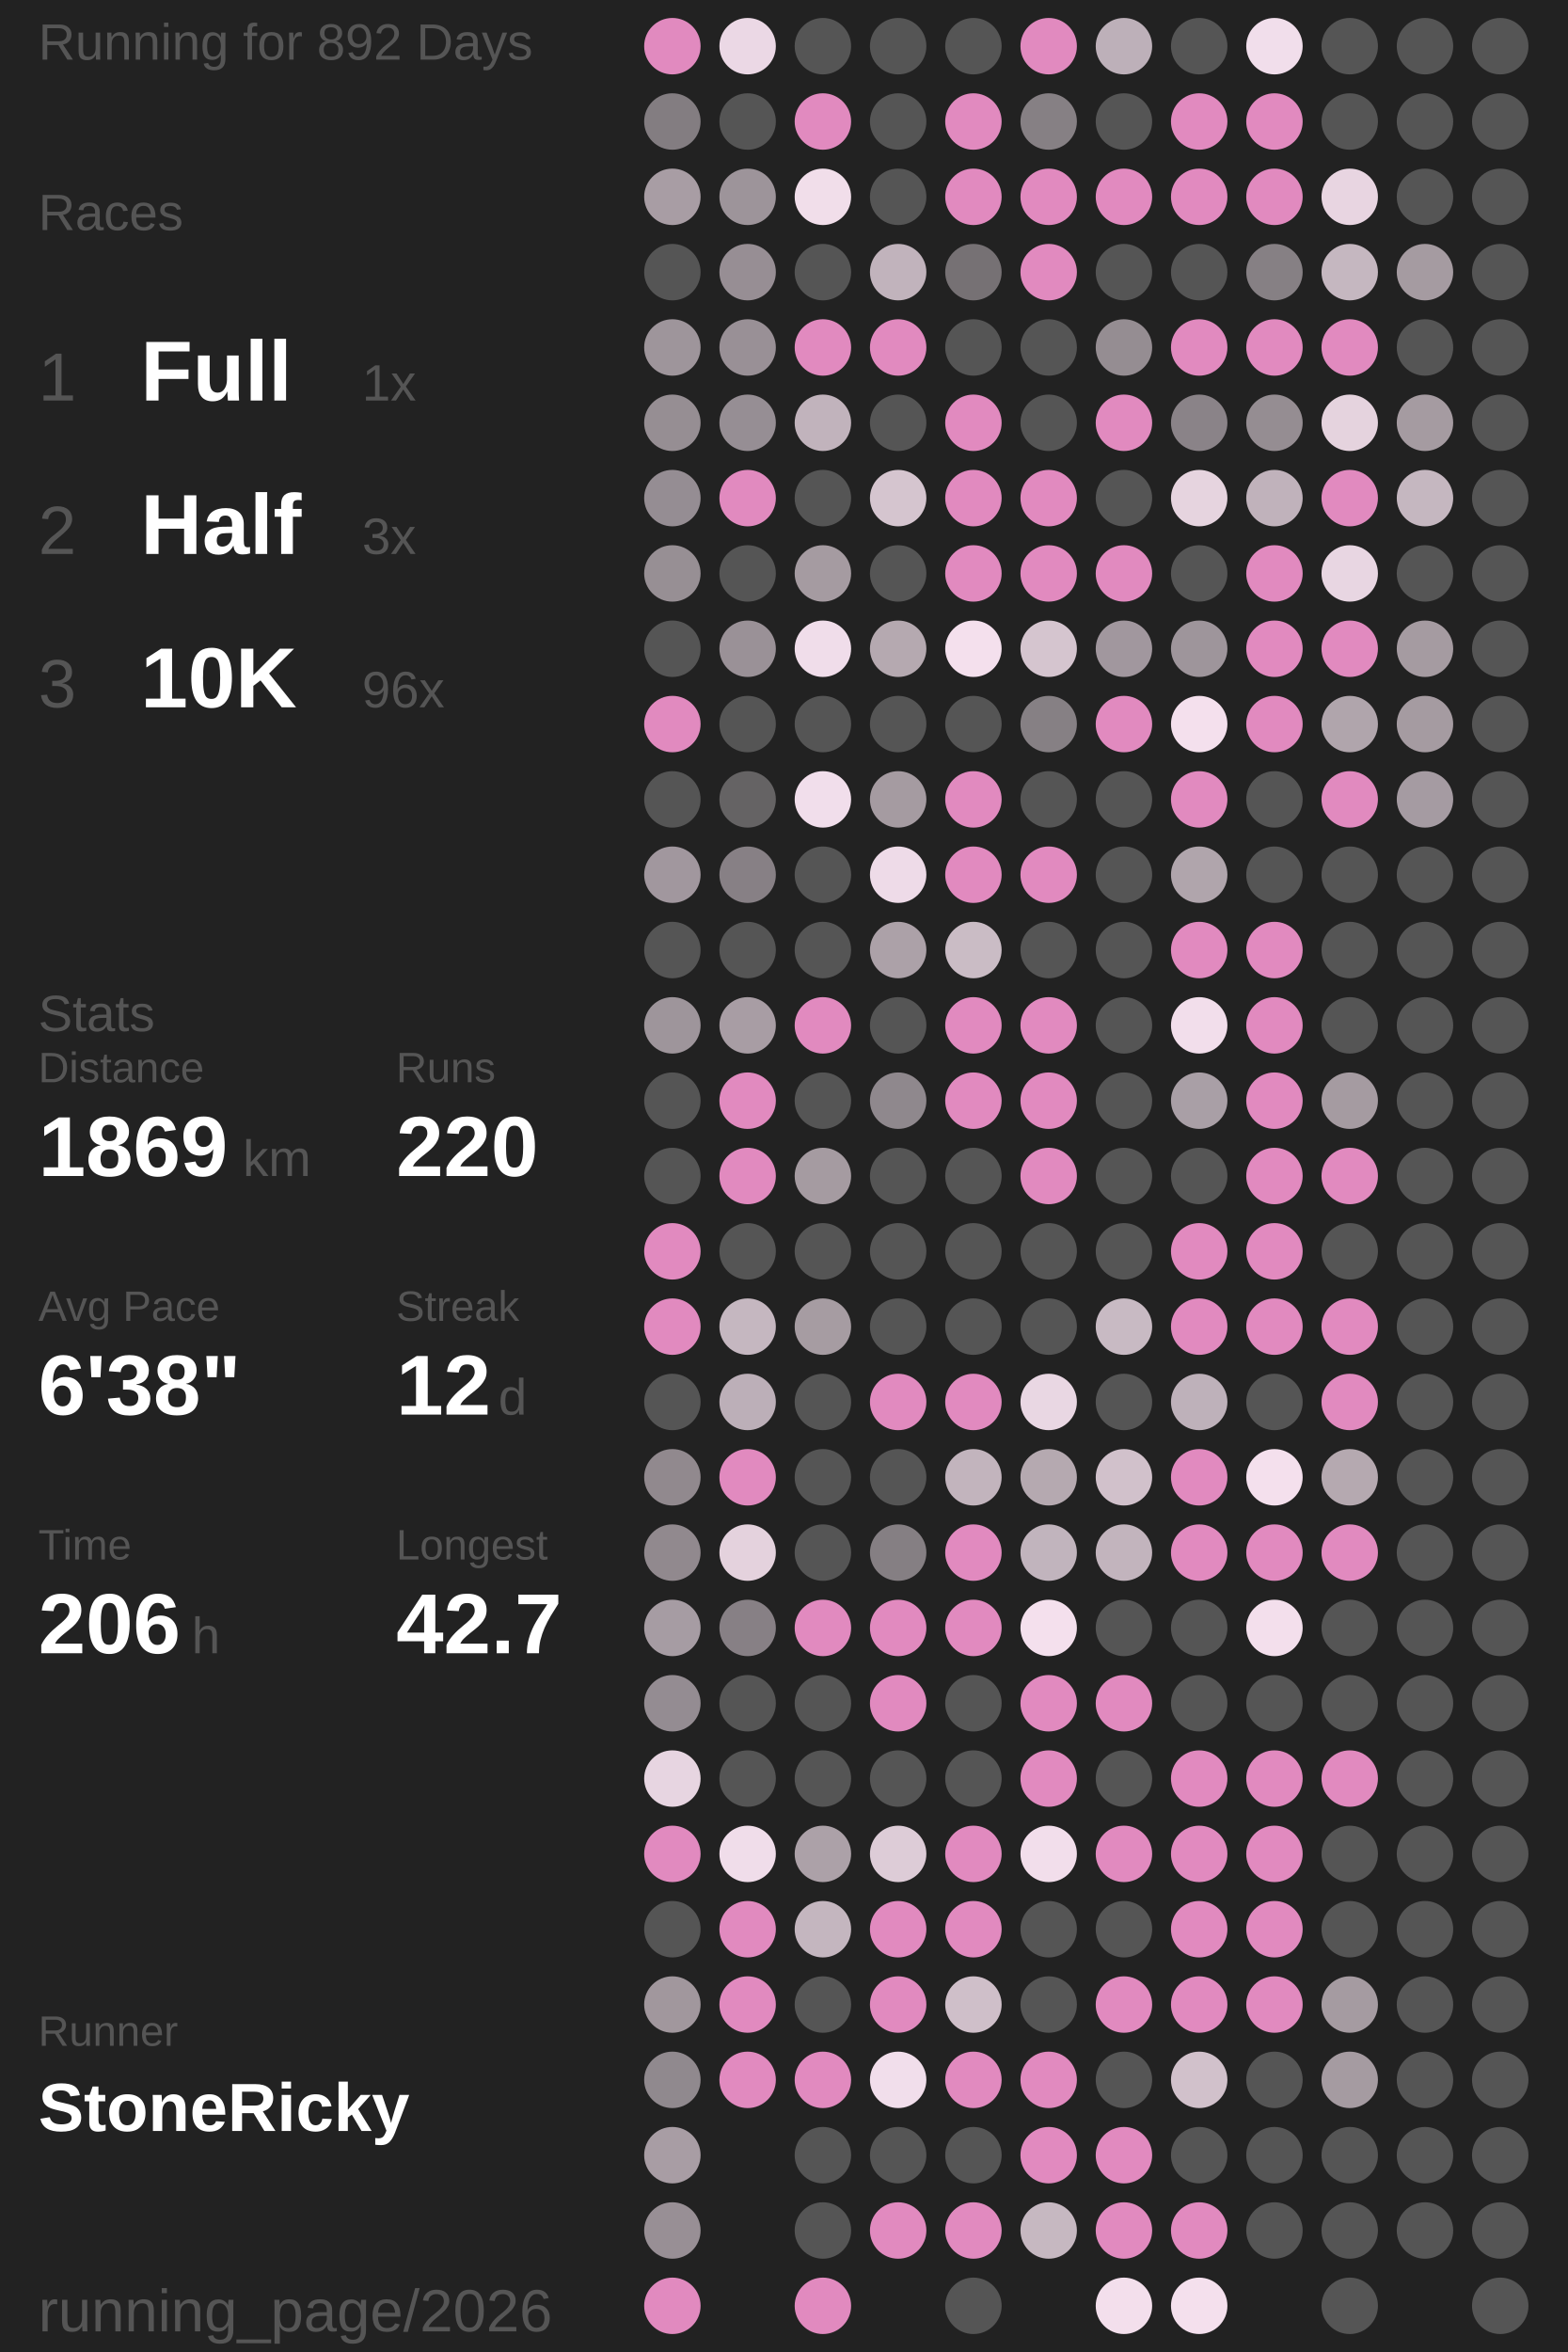
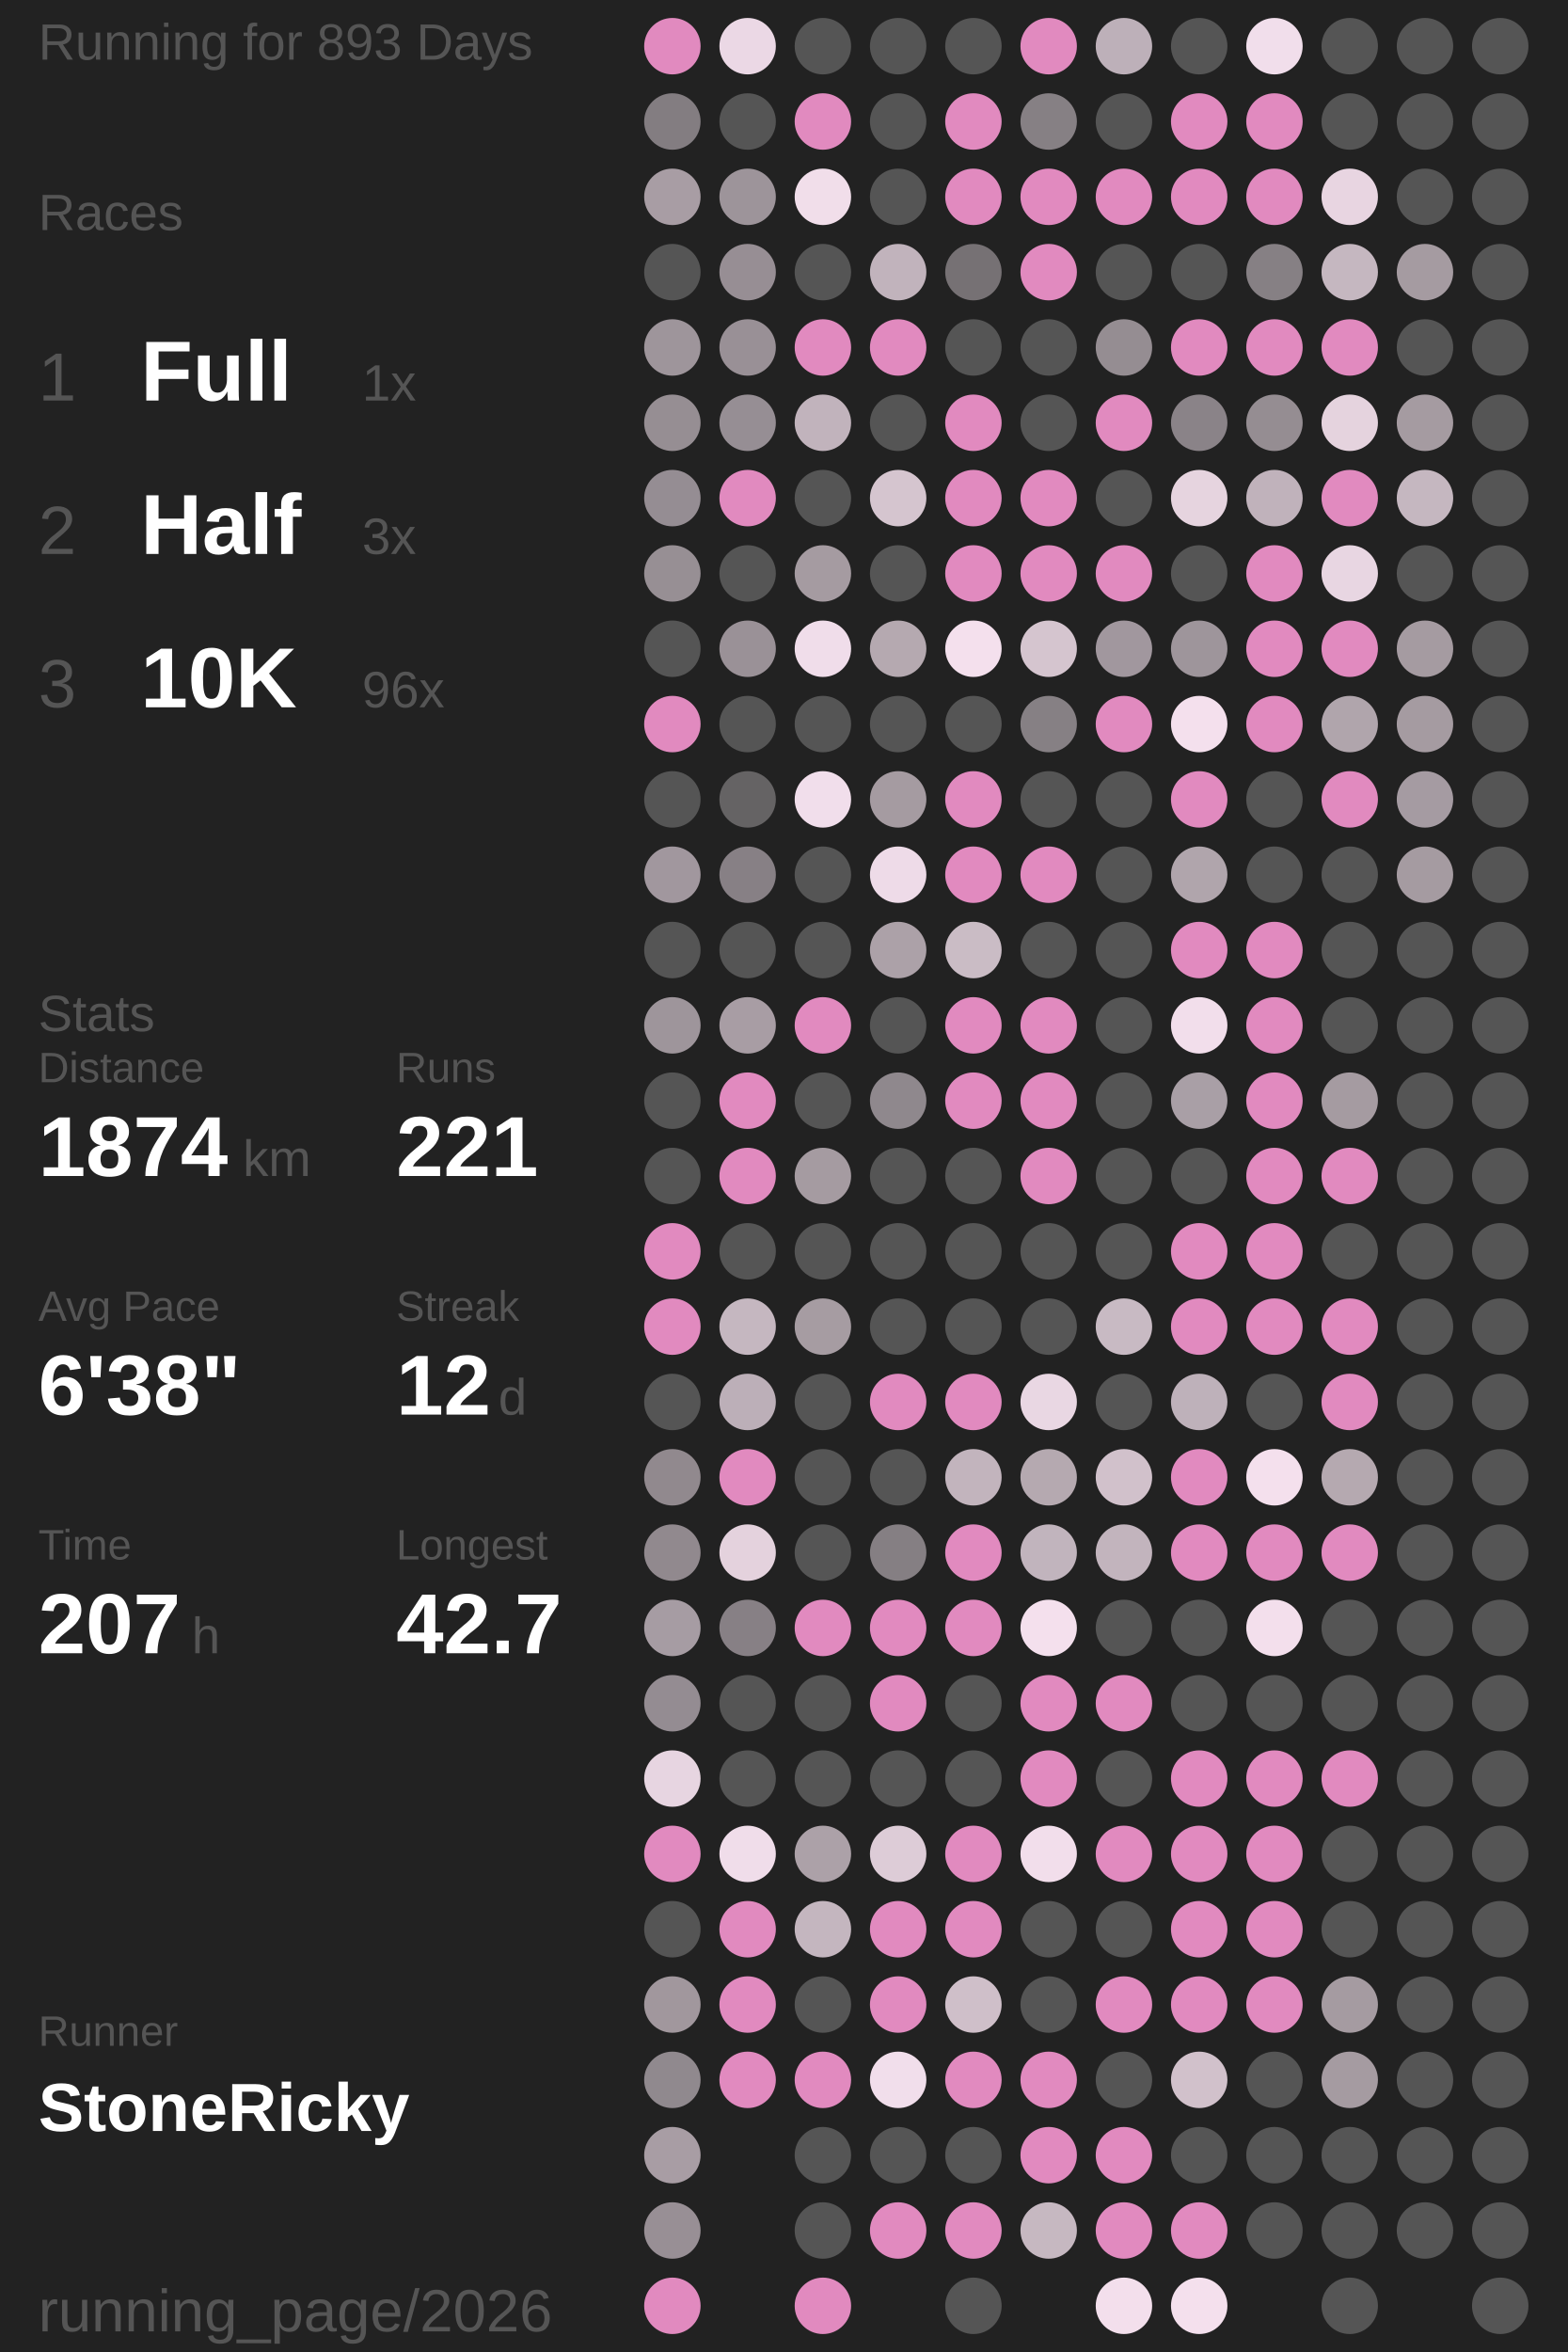
<svg xmlns="http://www.w3.org/2000/svg" baseProfile="full" height="300mm" version="1.1" viewBox="11,12,175,276" width="200mm">
  <defs />
  <rect fill="#222222" height="300" width="200" x="0" y="0" />
-   <text fill="#555555" style="font-size:6px; font-family:Arial;" x="11" y="19">Running for 892 Days</text>
+   <text fill="#555555" style="font-size:6px; font-family:Arial;" x="11" y="19">Running for 893 Days</text>
  <text fill="#555555" style="font-size:6px; font-family:Arial;" x="11" y="39">Races</text>
  <text fill="#555555" style="font-size:8px; font-family:Arial;" x="11" y="59">1</text>
  <text fill="#FFFFFF" style="font-size:10px; font-family:Arial; font-weight:bold;" x="23" y="59">Full</text>
  <text fill="#555555" style="font-size:6px; font-family:Arial;" x="49" y="59">1x</text>
  <text fill="#555555" style="font-size:8px; font-family:Arial;" x="11" y="77">2</text>
  <text fill="#FFFFFF" style="font-size:10px; font-family:Arial; font-weight:bold;" x="23" y="77">Half</text>
  <text fill="#555555" style="font-size:6px; font-family:Arial;" x="49" y="77">3x</text>
  <text fill="#555555" style="font-size:8px; font-family:Arial;" x="11" y="95">3</text>
  <text fill="#FFFFFF" style="font-size:10px; font-family:Arial; font-weight:bold;" x="23" y="95">10K</text>
  <text fill="#555555" style="font-size:6px; font-family:Arial;" x="49" y="95">96x</text>
  <text fill="#555555" style="font-size:6px; font-family:Arial;" x="11" y="133">Stats</text>
  <text fill="#555555" style="font-size:5px; font-family:Arial;" x="11" y="139">Distance</text>
-   <text fill="#FFFFFF" style="font-size:10px; font-family:Arial; font-weight:bold;" x="11" y="150">1869</text>
+   <text fill="#FFFFFF" style="font-size:10px; font-family:Arial; font-weight:bold;" x="11" y="150">1874</text>
  <text fill="#555555" style="font-size:6px; font-family:Arial;" x="35" y="150">km</text>
  <text fill="#555555" style="font-size:5px; font-family:Arial;" x="53" y="139">Runs</text>
-   <text fill="#FFFFFF" style="font-size:10px; font-family:Arial; font-weight:bold;" x="53" y="150">220</text>
+   <text fill="#FFFFFF" style="font-size:10px; font-family:Arial; font-weight:bold;" x="53" y="150">221</text>
  <text fill="#555555" style="font-size:5px; font-family:Arial;" x="11" y="167">Avg Pace</text>
  <text fill="#FFFFFF" style="font-size:10px; font-family:Arial; font-weight:bold;" x="11" y="178">6'38"</text>
  <text fill="#555555" style="font-size:5px; font-family:Arial;" x="53" y="167">Streak</text>
  <text fill="#FFFFFF" style="font-size:10px; font-family:Arial; font-weight:bold;" x="53" y="178">12</text>
  <text fill="#555555" style="font-size:6px; font-family:Arial;" x="65" y="178">d</text>
  <text fill="#555555" style="font-size:5px; font-family:Arial;" x="11" y="195">Time</text>
-   <text fill="#FFFFFF" style="font-size:10px; font-family:Arial; font-weight:bold;" x="11" y="206">206</text>
+   <text fill="#FFFFFF" style="font-size:10px; font-family:Arial; font-weight:bold;" x="11" y="206">207</text>
  <text fill="#555555" style="font-size:6px; font-family:Arial;" x="29" y="206">h</text>
  <text fill="#555555" style="font-size:5px; font-family:Arial;" x="53" y="195">Longest</text>
  <text fill="#FFFFFF" style="font-size:10px; font-family:Arial; font-weight:bold;" x="53" y="206">42.7</text>
  <text fill="#555555" style="font-size:5px; font-family:Arial;" x="11" y="252.065">Runner</text>
  <text fill="#FFFFFF" style="font-size:8px; font-family:Arial; font-weight:bold;" x="11" y="262.065">StoneRicky</text>
  <text fill="#555555" style="font-size:7px; font-family:Arial;" x="11" y="285.581">running_page/2026</text>
  <circle cx="85.417" cy="17.419" fill="#E18ABF" r="3.312" />
  <circle cx="85.417" cy="26.258" fill="#837d81" r="3.312" />
  <circle cx="85.417" cy="35.097" fill="#a89da4" r="3.312" />
  <circle cx="85.417" cy="43.935" fill="#555555" r="3.312" />
  <circle cx="85.417" cy="52.774" fill="#9e959b" r="3.312" />
  <circle cx="85.417" cy="61.613" fill="#968e93" r="3.312" />
  <circle cx="85.417" cy="70.452" fill="#958d93" r="3.312" />
  <circle cx="85.417" cy="79.29" fill="#978f94" r="3.312" />
  <circle cx="85.417" cy="88.129" fill="#555555" r="3.312" />
  <circle cx="85.417" cy="96.968" fill="#E18ABF" r="3.312" />
  <circle cx="85.417" cy="105.806" fill="#555555" r="3.312" />
  <circle cx="85.417" cy="114.645" fill="#a1979e" r="3.312" />
  <circle cx="85.417" cy="123.484" fill="#555555" r="3.312" />
  <circle cx="85.417" cy="132.323" fill="#9e959b" r="3.312" />
  <circle cx="85.417" cy="141.161" fill="#555555" r="3.312" />
  <circle cx="85.417" cy="150" fill="#555555" r="3.312" />
  <circle cx="85.417" cy="158.839" fill="#E18ABF" r="3.312" />
  <circle cx="85.417" cy="167.677" fill="#E18ABF" r="3.312" />
  <circle cx="85.417" cy="176.516" fill="#555555" r="3.312" />
  <circle cx="85.417" cy="185.355" fill="#91898e" r="3.312" />
  <circle cx="85.417" cy="194.194" fill="#91898e" r="3.312" />
  <circle cx="85.417" cy="203.032" fill="#a69ca3" r="3.312" />
  <circle cx="85.417" cy="211.871" fill="#948c92" r="3.312" />
  <circle cx="85.417" cy="220.71" fill="#e7d5e1" r="3.312" />
  <circle cx="85.417" cy="229.548" fill="#E18ABF" r="3.312" />
  <circle cx="85.417" cy="238.387" fill="#555555" r="3.312" />
  <circle cx="85.417" cy="247.226" fill="#a1979d" r="3.312" />
  <circle cx="85.417" cy="256.065" fill="#90898e" r="3.312" />
  <circle cx="85.417" cy="264.903" fill="#a89da4" r="3.312" />
  <circle cx="85.417" cy="273.742" fill="#988f95" r="3.312" />
  <circle cx="85.417" cy="282.581" fill="#E18ABF" r="3.312" />
  <circle cx="94.25" cy="17.419" fill="#ebd8e5" r="3.312" />
  <circle cx="94.25" cy="26.258" fill="#555555" r="3.312" />
  <circle cx="94.25" cy="35.097" fill="#9d949a" r="3.312" />
  <circle cx="94.25" cy="43.935" fill="#978e94" r="3.312" />
  <circle cx="94.25" cy="52.774" fill="#999096" r="3.312" />
  <circle cx="94.25" cy="61.613" fill="#968e94" r="3.312" />
  <circle cx="94.25" cy="70.452" fill="#E18ABF" r="3.312" />
  <circle cx="94.25" cy="79.29" fill="#555555" r="3.312" />
  <circle cx="94.25" cy="88.129" fill="#9a9197" r="3.312" />
  <circle cx="94.25" cy="96.968" fill="#555555" r="3.312" />
  <circle cx="94.25" cy="105.806" fill="#656364" r="3.312" />
  <circle cx="94.25" cy="114.645" fill="#878085" r="3.312" />
  <circle cx="94.25" cy="123.484" fill="#555555" r="3.312" />
  <circle cx="94.25" cy="132.323" fill="#a89da4" r="3.312" />
  <circle cx="94.25" cy="141.161" fill="#E18ABF" r="3.312" />
  <circle cx="94.25" cy="150" fill="#E18ABF" r="3.312" />
  <circle cx="94.25" cy="158.839" fill="#555555" r="3.312" />
  <circle cx="94.25" cy="167.677" fill="#c5b7c0" r="3.312" />
  <circle cx="94.25" cy="176.516" fill="#bcafb8" r="3.312" />
  <circle cx="94.25" cy="185.355" fill="#E18ABF" r="3.312" />
  <circle cx="94.25" cy="194.194" fill="#e4d2dd" r="3.312" />
  <circle cx="94.25" cy="203.032" fill="#878085" r="3.312" />
  <circle cx="94.25" cy="211.871" fill="#555555" r="3.312" />
  <circle cx="94.25" cy="220.71" fill="#555555" r="3.312" />
  <circle cx="94.25" cy="229.548" fill="#f0ddea" r="3.312" />
  <circle cx="94.25" cy="238.387" fill="#E18ABF" r="3.312" />
  <circle cx="94.25" cy="247.226" fill="#E18ABF" r="3.312" />
  <circle cx="94.25" cy="256.065" fill="#E18ABF" r="3.312" />
  <circle cx="103.083" cy="17.419" fill="#555555" r="3.312" />
  <circle cx="103.083" cy="26.258" fill="#E18ABF" r="3.312" />
  <circle cx="103.083" cy="35.097" fill="#f1deea" r="3.312" />
  <circle cx="103.083" cy="43.935" fill="#555555" r="3.312" />
  <circle cx="103.083" cy="52.774" fill="#E18ABF" r="3.312" />
  <circle cx="103.083" cy="61.613" fill="#c1b3bc" r="3.312" />
  <circle cx="103.083" cy="70.452" fill="#555555" r="3.312" />
  <circle cx="103.083" cy="79.29" fill="#a59ba1" r="3.312" />
  <circle cx="103.083" cy="88.129" fill="#f0ddea" r="3.312" />
  <circle cx="103.083" cy="96.968" fill="#555555" r="3.312" />
  <circle cx="103.083" cy="105.806" fill="#f1deeb" r="3.312" />
  <circle cx="103.083" cy="114.645" fill="#555555" r="3.312" />
  <circle cx="103.083" cy="123.484" fill="#555555" r="3.312" />
  <circle cx="103.083" cy="132.323" fill="#E18ABF" r="3.312" />
  <circle cx="103.083" cy="141.161" fill="#555555" r="3.312" />
  <circle cx="103.083" cy="150" fill="#a59ba1" r="3.312" />
  <circle cx="103.083" cy="158.839" fill="#555555" r="3.312" />
  <circle cx="103.083" cy="167.677" fill="#a69ca2" r="3.312" />
  <circle cx="103.083" cy="176.516" fill="#555555" r="3.312" />
  <circle cx="103.083" cy="185.355" fill="#555555" r="3.312" />
  <circle cx="103.083" cy="194.194" fill="#555555" r="3.312" />
  <circle cx="103.083" cy="203.032" fill="#E18ABF" r="3.312" />
  <circle cx="103.083" cy="211.871" fill="#555555" r="3.312" />
  <circle cx="103.083" cy="220.71" fill="#555555" r="3.312" />
  <circle cx="103.083" cy="229.548" fill="#aca1a8" r="3.312" />
  <circle cx="103.083" cy="238.387" fill="#c4b6bf" r="3.312" />
  <circle cx="103.083" cy="247.226" fill="#555555" r="3.312" />
  <circle cx="103.083" cy="256.065" fill="#E18ABF" r="3.312" />
  <circle cx="103.083" cy="264.903" fill="#555555" r="3.312" />
  <circle cx="103.083" cy="273.742" fill="#555555" r="3.312" />
  <circle cx="103.083" cy="282.581" fill="#E18ABF" r="3.312" />
  <circle cx="111.917" cy="17.419" fill="#555555" r="3.312" />
  <circle cx="111.917" cy="26.258" fill="#555555" r="3.312" />
  <circle cx="111.917" cy="35.097" fill="#555555" r="3.312" />
  <circle cx="111.917" cy="43.935" fill="#c1b3bc" r="3.312" />
  <circle cx="111.917" cy="52.774" fill="#E18ABF" r="3.312" />
  <circle cx="111.917" cy="61.613" fill="#555555" r="3.312" />
  <circle cx="111.917" cy="70.452" fill="#d5c5cf" r="3.312" />
  <circle cx="111.917" cy="79.29" fill="#555555" r="3.312" />
  <circle cx="111.917" cy="88.129" fill="#b5a9b0" r="3.312" />
  <circle cx="111.917" cy="96.968" fill="#555555" r="3.312" />
  <circle cx="111.917" cy="105.806" fill="#a59ba1" r="3.312" />
  <circle cx="111.917" cy="114.645" fill="#eedbe8" r="3.312" />
  <circle cx="111.917" cy="123.484" fill="#aca1a8" r="3.312" />
  <circle cx="111.917" cy="132.323" fill="#555555" r="3.312" />
  <circle cx="111.917" cy="141.161" fill="#8f888d" r="3.312" />
  <circle cx="111.917" cy="150" fill="#555555" r="3.312" />
  <circle cx="111.917" cy="158.839" fill="#555555" r="3.312" />
  <circle cx="111.917" cy="167.677" fill="#555555" r="3.312" />
  <circle cx="111.917" cy="176.516" fill="#E18ABF" r="3.312" />
  <circle cx="111.917" cy="185.355" fill="#555555" r="3.312" />
  <circle cx="111.917" cy="194.194" fill="#857f83" r="3.312" />
  <circle cx="111.917" cy="203.032" fill="#E18ABF" r="3.312" />
  <circle cx="111.917" cy="211.871" fill="#E18ABF" r="3.312" />
  <circle cx="111.917" cy="220.71" fill="#555555" r="3.312" />
  <circle cx="111.917" cy="229.548" fill="#ddccd7" r="3.312" />
  <circle cx="111.917" cy="238.387" fill="#E18ABF" r="3.312" />
  <circle cx="111.917" cy="247.226" fill="#E18ABF" r="3.312" />
  <circle cx="111.917" cy="256.065" fill="#f1deeb" r="3.312" />
  <circle cx="111.917" cy="264.903" fill="#555555" r="3.312" />
  <circle cx="111.917" cy="273.742" fill="#E18ABF" r="3.312" />
  <circle cx="120.75" cy="17.419" fill="#555555" r="3.312" />
  <circle cx="120.75" cy="26.258" fill="#E18ABF" r="3.312" />
  <circle cx="120.75" cy="35.097" fill="#E18ABF" r="3.312" />
  <circle cx="120.75" cy="43.935" fill="#767174" r="3.312" />
  <circle cx="120.75" cy="52.774" fill="#555555" r="3.312" />
  <circle cx="120.75" cy="61.613" fill="#E18ABF" r="3.312" />
  <circle cx="120.75" cy="70.452" fill="#E18ABF" r="3.312" />
  <circle cx="120.75" cy="79.29" fill="#E18ABF" r="3.312" />
  <circle cx="120.75" cy="88.129" fill="#f4e0ed" r="3.312" />
  <circle cx="120.75" cy="96.968" fill="#555555" r="3.312" />
  <circle cx="120.75" cy="105.806" fill="#E18ABF" r="3.312" />
  <circle cx="120.75" cy="114.645" fill="#E18ABF" r="3.312" />
  <circle cx="120.75" cy="123.484" fill="#cabcc5" r="3.312" />
  <circle cx="120.75" cy="132.323" fill="#E18ABF" r="3.312" />
  <circle cx="120.75" cy="141.161" fill="#E18ABF" r="3.312" />
  <circle cx="120.75" cy="150" fill="#555555" r="3.312" />
  <circle cx="120.75" cy="158.839" fill="#555555" r="3.312" />
  <circle cx="120.75" cy="167.677" fill="#555555" r="3.312" />
  <circle cx="120.75" cy="176.516" fill="#E18ABF" r="3.312" />
  <circle cx="120.75" cy="185.355" fill="#c2b4bd" r="3.312" />
  <circle cx="120.75" cy="194.194" fill="#E18ABF" r="3.312" />
  <circle cx="120.75" cy="203.032" fill="#E18ABF" r="3.312" />
  <circle cx="120.75" cy="211.871" fill="#555555" r="3.312" />
  <circle cx="120.75" cy="220.71" fill="#555555" r="3.312" />
  <circle cx="120.75" cy="229.548" fill="#E18ABF" r="3.312" />
  <circle cx="120.75" cy="238.387" fill="#E18ABF" r="3.312" />
  <circle cx="120.75" cy="247.226" fill="#cfbfc9" r="3.312" />
  <circle cx="120.75" cy="256.065" fill="#E18ABF" r="3.312" />
  <circle cx="120.75" cy="264.903" fill="#555555" r="3.312" />
  <circle cx="120.75" cy="273.742" fill="#E18ABF" r="3.312" />
  <circle cx="120.75" cy="282.581" fill="#555555" r="3.312" />
  <circle cx="129.583" cy="17.419" fill="#E18ABF" r="3.312" />
  <circle cx="129.583" cy="26.258" fill="#868084" r="3.312" />
  <circle cx="129.583" cy="35.097" fill="#E18ABF" r="3.312" />
  <circle cx="129.583" cy="43.935" fill="#E18ABF" r="3.312" />
  <circle cx="129.583" cy="52.774" fill="#555555" r="3.312" />
  <circle cx="129.583" cy="61.613" fill="#555555" r="3.312" />
  <circle cx="129.583" cy="70.452" fill="#E18ABF" r="3.312" />
  <circle cx="129.583" cy="79.29" fill="#E18ABF" r="3.312" />
  <circle cx="129.583" cy="88.129" fill="#d5c5cf" r="3.312" />
  <circle cx="129.583" cy="96.968" fill="#868084" r="3.312" />
  <circle cx="129.583" cy="105.806" fill="#555555" r="3.312" />
  <circle cx="129.583" cy="114.645" fill="#E18ABF" r="3.312" />
  <circle cx="129.583" cy="123.484" fill="#555555" r="3.312" />
  <circle cx="129.583" cy="132.323" fill="#E18ABF" r="3.312" />
  <circle cx="129.583" cy="141.161" fill="#E18ABF" r="3.312" />
  <circle cx="129.583" cy="150" fill="#E18ABF" r="3.312" />
  <circle cx="129.583" cy="158.839" fill="#555555" r="3.312" />
  <circle cx="129.583" cy="167.677" fill="#555555" r="3.312" />
  <circle cx="129.583" cy="176.516" fill="#e9d7e3" r="3.312" />
  <circle cx="129.583" cy="185.355" fill="#b5a9b0" r="3.312" />
  <circle cx="129.583" cy="194.194" fill="#c1b4bd" r="3.312" />
  <circle cx="129.583" cy="203.032" fill="#f4e0ed" r="3.312" />
  <circle cx="129.583" cy="211.871" fill="#E18ABF" r="3.312" />
  <circle cx="129.583" cy="220.71" fill="#E18ABF" r="3.312" />
  <circle cx="129.583" cy="229.548" fill="#f2deeb" r="3.312" />
  <circle cx="129.583" cy="238.387" fill="#555555" r="3.312" />
  <circle cx="129.583" cy="247.226" fill="#555555" r="3.312" />
  <circle cx="129.583" cy="256.065" fill="#E18ABF" r="3.312" />
  <circle cx="129.583" cy="264.903" fill="#E18ABF" r="3.312" />
  <circle cx="129.583" cy="273.742" fill="#c6b8c1" r="3.312" />
  <circle cx="138.417" cy="17.419" fill="#bdb0b9" r="3.312" />
  <circle cx="138.417" cy="26.258" fill="#555555" r="3.312" />
  <circle cx="138.417" cy="35.097" fill="#E18ABF" r="3.312" />
  <circle cx="138.417" cy="43.935" fill="#555555" r="3.312" />
  <circle cx="138.417" cy="52.774" fill="#958d92" r="3.312" />
  <circle cx="138.417" cy="61.613" fill="#E18ABF" r="3.312" />
  <circle cx="138.417" cy="70.452" fill="#555555" r="3.312" />
  <circle cx="138.417" cy="79.29" fill="#E18ABF" r="3.312" />
  <circle cx="138.417" cy="88.129" fill="#a1979e" r="3.312" />
  <circle cx="138.417" cy="96.968" fill="#E18ABF" r="3.312" />
  <circle cx="138.417" cy="105.806" fill="#555555" r="3.312" />
  <circle cx="138.417" cy="114.645" fill="#555555" r="3.312" />
  <circle cx="138.417" cy="123.484" fill="#555555" r="3.312" />
  <circle cx="138.417" cy="132.323" fill="#555555" r="3.312" />
  <circle cx="138.417" cy="141.161" fill="#555555" r="3.312" />
  <circle cx="138.417" cy="150" fill="#555555" r="3.312" />
  <circle cx="138.417" cy="158.839" fill="#555555" r="3.312" />
  <circle cx="138.417" cy="167.677" fill="#c8bac3" r="3.312" />
  <circle cx="138.417" cy="176.516" fill="#555555" r="3.312" />
  <circle cx="138.417" cy="185.355" fill="#d1c1cb" r="3.312" />
  <circle cx="138.417" cy="194.194" fill="#c2b4bd" r="3.312" />
  <circle cx="138.417" cy="203.032" fill="#555555" r="3.312" />
  <circle cx="138.417" cy="211.871" fill="#E18ABF" r="3.312" />
  <circle cx="138.417" cy="220.71" fill="#555555" r="3.312" />
  <circle cx="138.417" cy="229.548" fill="#E18ABF" r="3.312" />
  <circle cx="138.417" cy="238.387" fill="#555555" r="3.312" />
  <circle cx="138.417" cy="247.226" fill="#E18ABF" r="3.312" />
  <circle cx="138.417" cy="256.065" fill="#555555" r="3.312" />
  <circle cx="138.417" cy="264.903" fill="#E18ABF" r="3.312" />
  <circle cx="138.417" cy="273.742" fill="#E18ABF" r="3.312" />
  <circle cx="138.417" cy="282.581" fill="#f3dfec" r="3.312" />
  <circle cx="147.25" cy="17.419" fill="#555555" r="3.312" />
  <circle cx="147.25" cy="26.258" fill="#E18ABF" r="3.312" />
  <circle cx="147.25" cy="35.097" fill="#E18ABF" r="3.312" />
  <circle cx="147.25" cy="43.935" fill="#555555" r="3.312" />
  <circle cx="147.25" cy="52.774" fill="#E18ABF" r="3.312" />
  <circle cx="147.25" cy="61.613" fill="#8a8388" r="3.312" />
  <circle cx="147.25" cy="70.452" fill="#e6d4df" r="3.312" />
  <circle cx="147.25" cy="79.29" fill="#555555" r="3.312" />
  <circle cx="147.25" cy="88.129" fill="#9e959b" r="3.312" />
  <circle cx="147.25" cy="96.968" fill="#f4e0ed" r="3.312" />
  <circle cx="147.25" cy="105.806" fill="#E18ABF" r="3.312" />
  <circle cx="147.25" cy="114.645" fill="#b0a5ac" r="3.312" />
  <circle cx="147.25" cy="123.484" fill="#E18ABF" r="3.312" />
  <circle cx="147.25" cy="132.323" fill="#f2deeb" r="3.312" />
  <circle cx="147.25" cy="141.161" fill="#a99fa6" r="3.312" />
  <circle cx="147.25" cy="150" fill="#555555" r="3.312" />
  <circle cx="147.25" cy="158.839" fill="#E18ABF" r="3.312" />
  <circle cx="147.25" cy="167.677" fill="#E18ABF" r="3.312" />
  <circle cx="147.25" cy="176.516" fill="#beb1ba" r="3.312" />
  <circle cx="147.25" cy="185.355" fill="#E18ABF" r="3.312" />
  <circle cx="147.25" cy="194.194" fill="#E18ABF" r="3.312" />
  <circle cx="147.25" cy="203.032" fill="#555555" r="3.312" />
  <circle cx="147.25" cy="211.871" fill="#555555" r="3.312" />
  <circle cx="147.25" cy="220.71" fill="#E18ABF" r="3.312" />
  <circle cx="147.25" cy="229.548" fill="#E18ABF" r="3.312" />
  <circle cx="147.25" cy="238.387" fill="#E18ABF" r="3.312" />
  <circle cx="147.25" cy="247.226" fill="#E18ABF" r="3.312" />
  <circle cx="147.25" cy="256.065" fill="#d1c1cb" r="3.312" />
  <circle cx="147.25" cy="264.903" fill="#555555" r="3.312" />
  <circle cx="147.25" cy="273.742" fill="#E18ABF" r="3.312" />
  <circle cx="147.25" cy="282.581" fill="#f4e0ed" r="3.312" />
  <circle cx="156.083" cy="17.419" fill="#f1deeb" r="3.312" />
  <circle cx="156.083" cy="26.258" fill="#E18ABF" r="3.312" />
  <circle cx="156.083" cy="35.097" fill="#E18ABF" r="3.312" />
  <circle cx="156.083" cy="43.935" fill="#868084" r="3.312" />
  <circle cx="156.083" cy="52.774" fill="#E18ABF" r="3.312" />
  <circle cx="156.083" cy="61.613" fill="#958d92" r="3.312" />
  <circle cx="156.083" cy="70.452" fill="#c0b2bb" r="3.312" />
  <circle cx="156.083" cy="79.29" fill="#E18ABF" r="3.312" />
  <circle cx="156.083" cy="88.129" fill="#E18ABF" r="3.312" />
  <circle cx="156.083" cy="96.968" fill="#E18ABF" r="3.312" />
  <circle cx="156.083" cy="105.806" fill="#555555" r="3.312" />
  <circle cx="156.083" cy="114.645" fill="#555555" r="3.312" />
  <circle cx="156.083" cy="123.484" fill="#E18ABF" r="3.312" />
  <circle cx="156.083" cy="132.323" fill="#E18ABF" r="3.312" />
  <circle cx="156.083" cy="141.161" fill="#E18ABF" r="3.312" />
  <circle cx="156.083" cy="150" fill="#E18ABF" r="3.312" />
  <circle cx="156.083" cy="158.839" fill="#E18ABF" r="3.312" />
  <circle cx="156.083" cy="167.677" fill="#E18ABF" r="3.312" />
  <circle cx="156.083" cy="176.516" fill="#555555" r="3.312" />
  <circle cx="156.083" cy="185.355" fill="#f4e0ed" r="3.312" />
  <circle cx="156.083" cy="194.194" fill="#E18ABF" r="3.312" />
  <circle cx="156.083" cy="203.032" fill="#f3dfec" r="3.312" />
  <circle cx="156.083" cy="211.871" fill="#555555" r="3.312" />
  <circle cx="156.083" cy="220.71" fill="#E18ABF" r="3.312" />
  <circle cx="156.083" cy="229.548" fill="#E18ABF" r="3.312" />
  <circle cx="156.083" cy="238.387" fill="#E18ABF" r="3.312" />
  <circle cx="156.083" cy="247.226" fill="#E18ABF" r="3.312" />
  <circle cx="156.083" cy="256.065" fill="#555555" r="3.312" />
  <circle cx="156.083" cy="264.903" fill="#555555" r="3.312" />
  <circle cx="156.083" cy="273.742" fill="#555555" r="3.312" />
  <circle cx="164.917" cy="17.419" fill="#555555" r="3.312" />
  <circle cx="164.917" cy="26.258" fill="#555555" r="3.312" />
  <circle cx="164.917" cy="35.097" fill="#e8d5e1" r="3.312" />
  <circle cx="164.917" cy="43.935" fill="#c5b7c0" r="3.312" />
  <circle cx="164.917" cy="52.774" fill="#E18ABF" r="3.312" />
  <circle cx="164.917" cy="61.613" fill="#e5d3de" r="3.312" />
  <circle cx="164.917" cy="70.452" fill="#E18ABF" r="3.312" />
  <circle cx="164.917" cy="79.29" fill="#e8d6e2" r="3.312" />
  <circle cx="164.917" cy="88.129" fill="#E18ABF" r="3.312" />
  <circle cx="164.917" cy="96.968" fill="#b0a5ac" r="3.312" />
  <circle cx="164.917" cy="105.806" fill="#E18ABF" r="3.312" />
  <circle cx="164.917" cy="114.645" fill="#555555" r="3.312" />
  <circle cx="164.917" cy="123.484" fill="#555555" r="3.312" />
  <circle cx="164.917" cy="132.323" fill="#555555" r="3.312" />
  <circle cx="164.917" cy="141.161" fill="#a59ba1" r="3.312" />
  <circle cx="164.917" cy="150" fill="#E18ABF" r="3.312" />
  <circle cx="164.917" cy="158.839" fill="#555555" r="3.312" />
  <circle cx="164.917" cy="167.677" fill="#E18ABF" r="3.312" />
  <circle cx="164.917" cy="176.516" fill="#E18ABF" r="3.312" />
  <circle cx="164.917" cy="185.355" fill="#b5a9b0" r="3.312" />
  <circle cx="164.917" cy="194.194" fill="#E18ABF" r="3.312" />
  <circle cx="164.917" cy="203.032" fill="#555555" r="3.312" />
  <circle cx="164.917" cy="211.871" fill="#555555" r="3.312" />
  <circle cx="164.917" cy="220.71" fill="#E18ABF" r="3.312" />
  <circle cx="164.917" cy="229.548" fill="#555555" r="3.312" />
  <circle cx="164.917" cy="238.387" fill="#555555" r="3.312" />
  <circle cx="164.917" cy="247.226" fill="#a59ba1" r="3.312" />
  <circle cx="164.917" cy="256.065" fill="#a59ba1" r="3.312" />
  <circle cx="164.917" cy="264.903" fill="#555555" r="3.312" />
  <circle cx="164.917" cy="273.742" fill="#555555" r="3.312" />
  <circle cx="164.917" cy="282.581" fill="#555555" r="3.312" />
  <circle cx="173.75" cy="17.419" fill="#555555" r="3.312" />
  <circle cx="173.75" cy="26.258" fill="#555555" r="3.312" />
  <circle cx="173.75" cy="35.097" fill="#555555" r="3.312" />
  <circle cx="173.75" cy="43.935" fill="#a59ba1" r="3.312" />
  <circle cx="173.75" cy="52.774" fill="#555555" r="3.312" />
  <circle cx="173.75" cy="61.613" fill="#a59ba1" r="3.312" />
  <circle cx="173.75" cy="70.452" fill="#c5b7c0" r="3.312" />
  <circle cx="173.75" cy="79.29" fill="#555555" r="3.312" />
  <circle cx="173.75" cy="88.129" fill="#a59ba1" r="3.312" />
  <circle cx="173.75" cy="96.968" fill="#a59ba1" r="3.312" />
  <circle cx="173.75" cy="105.806" fill="#a59ba2" r="3.312" />
-   <circle cx="173.75" cy="114.645" fill="#555555" r="3.312" />
+   <circle cx="173.75" cy="114.645" fill="#a59ba1" r="3.312" />
  <circle cx="173.75" cy="123.484" fill="#555555" r="3.312" />
  <circle cx="173.75" cy="132.323" fill="#555555" r="3.312" />
  <circle cx="173.75" cy="141.161" fill="#555555" r="3.312" />
  <circle cx="173.75" cy="150" fill="#555555" r="3.312" />
  <circle cx="173.75" cy="158.839" fill="#555555" r="3.312" />
  <circle cx="173.75" cy="167.677" fill="#555555" r="3.312" />
  <circle cx="173.75" cy="176.516" fill="#555555" r="3.312" />
  <circle cx="173.75" cy="185.355" fill="#555555" r="3.312" />
  <circle cx="173.75" cy="194.194" fill="#555555" r="3.312" />
  <circle cx="173.75" cy="203.032" fill="#555555" r="3.312" />
  <circle cx="173.75" cy="211.871" fill="#555555" r="3.312" />
  <circle cx="173.75" cy="220.71" fill="#555555" r="3.312" />
  <circle cx="173.75" cy="229.548" fill="#555555" r="3.312" />
  <circle cx="173.75" cy="238.387" fill="#555555" r="3.312" />
  <circle cx="173.75" cy="247.226" fill="#555555" r="3.312" />
  <circle cx="173.75" cy="256.065" fill="#555555" r="3.312" />
  <circle cx="173.75" cy="264.903" fill="#555555" r="3.312" />
  <circle cx="173.75" cy="273.742" fill="#555555" r="3.312" />
  <circle cx="182.583" cy="17.419" fill="#555555" r="3.312" />
  <circle cx="182.583" cy="26.258" fill="#555555" r="3.312" />
  <circle cx="182.583" cy="35.097" fill="#555555" r="3.312" />
  <circle cx="182.583" cy="43.935" fill="#555555" r="3.312" />
  <circle cx="182.583" cy="52.774" fill="#555555" r="3.312" />
  <circle cx="182.583" cy="61.613" fill="#555555" r="3.312" />
  <circle cx="182.583" cy="70.452" fill="#555555" r="3.312" />
  <circle cx="182.583" cy="79.29" fill="#555555" r="3.312" />
  <circle cx="182.583" cy="88.129" fill="#555555" r="3.312" />
  <circle cx="182.583" cy="96.968" fill="#555555" r="3.312" />
  <circle cx="182.583" cy="105.806" fill="#555555" r="3.312" />
  <circle cx="182.583" cy="114.645" fill="#555555" r="3.312" />
  <circle cx="182.583" cy="123.484" fill="#555555" r="3.312" />
  <circle cx="182.583" cy="132.323" fill="#555555" r="3.312" />
  <circle cx="182.583" cy="141.161" fill="#555555" r="3.312" />
  <circle cx="182.583" cy="150" fill="#555555" r="3.312" />
  <circle cx="182.583" cy="158.839" fill="#555555" r="3.312" />
  <circle cx="182.583" cy="167.677" fill="#555555" r="3.312" />
  <circle cx="182.583" cy="176.516" fill="#555555" r="3.312" />
  <circle cx="182.583" cy="185.355" fill="#555555" r="3.312" />
  <circle cx="182.583" cy="194.194" fill="#555555" r="3.312" />
  <circle cx="182.583" cy="203.032" fill="#555555" r="3.312" />
  <circle cx="182.583" cy="211.871" fill="#555555" r="3.312" />
  <circle cx="182.583" cy="220.71" fill="#555555" r="3.312" />
  <circle cx="182.583" cy="229.548" fill="#555555" r="3.312" />
  <circle cx="182.583" cy="238.387" fill="#555555" r="3.312" />
  <circle cx="182.583" cy="247.226" fill="#555555" r="3.312" />
  <circle cx="182.583" cy="256.065" fill="#555555" r="3.312" />
  <circle cx="182.583" cy="264.903" fill="#555555" r="3.312" />
  <circle cx="182.583" cy="273.742" fill="#555555" r="3.312" />
  <circle cx="182.583" cy="282.581" fill="#555555" r="3.312" />
</svg>
